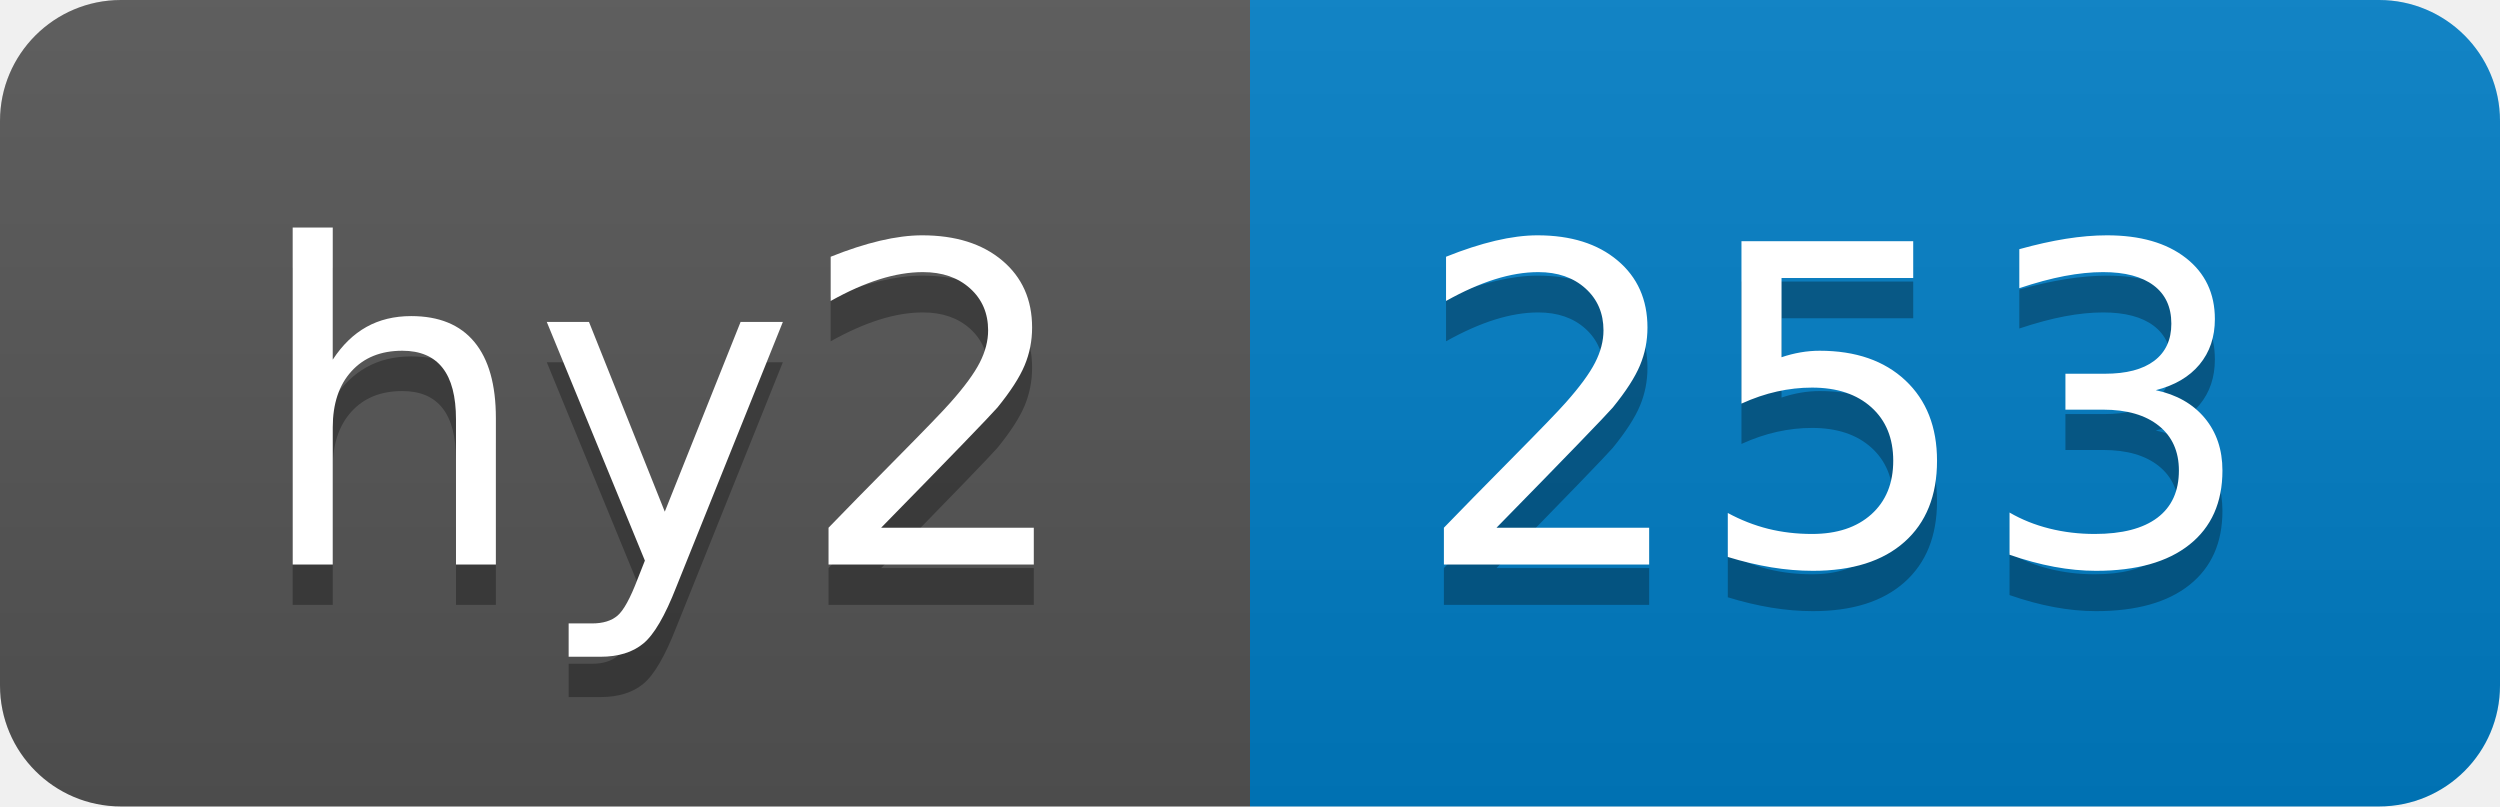
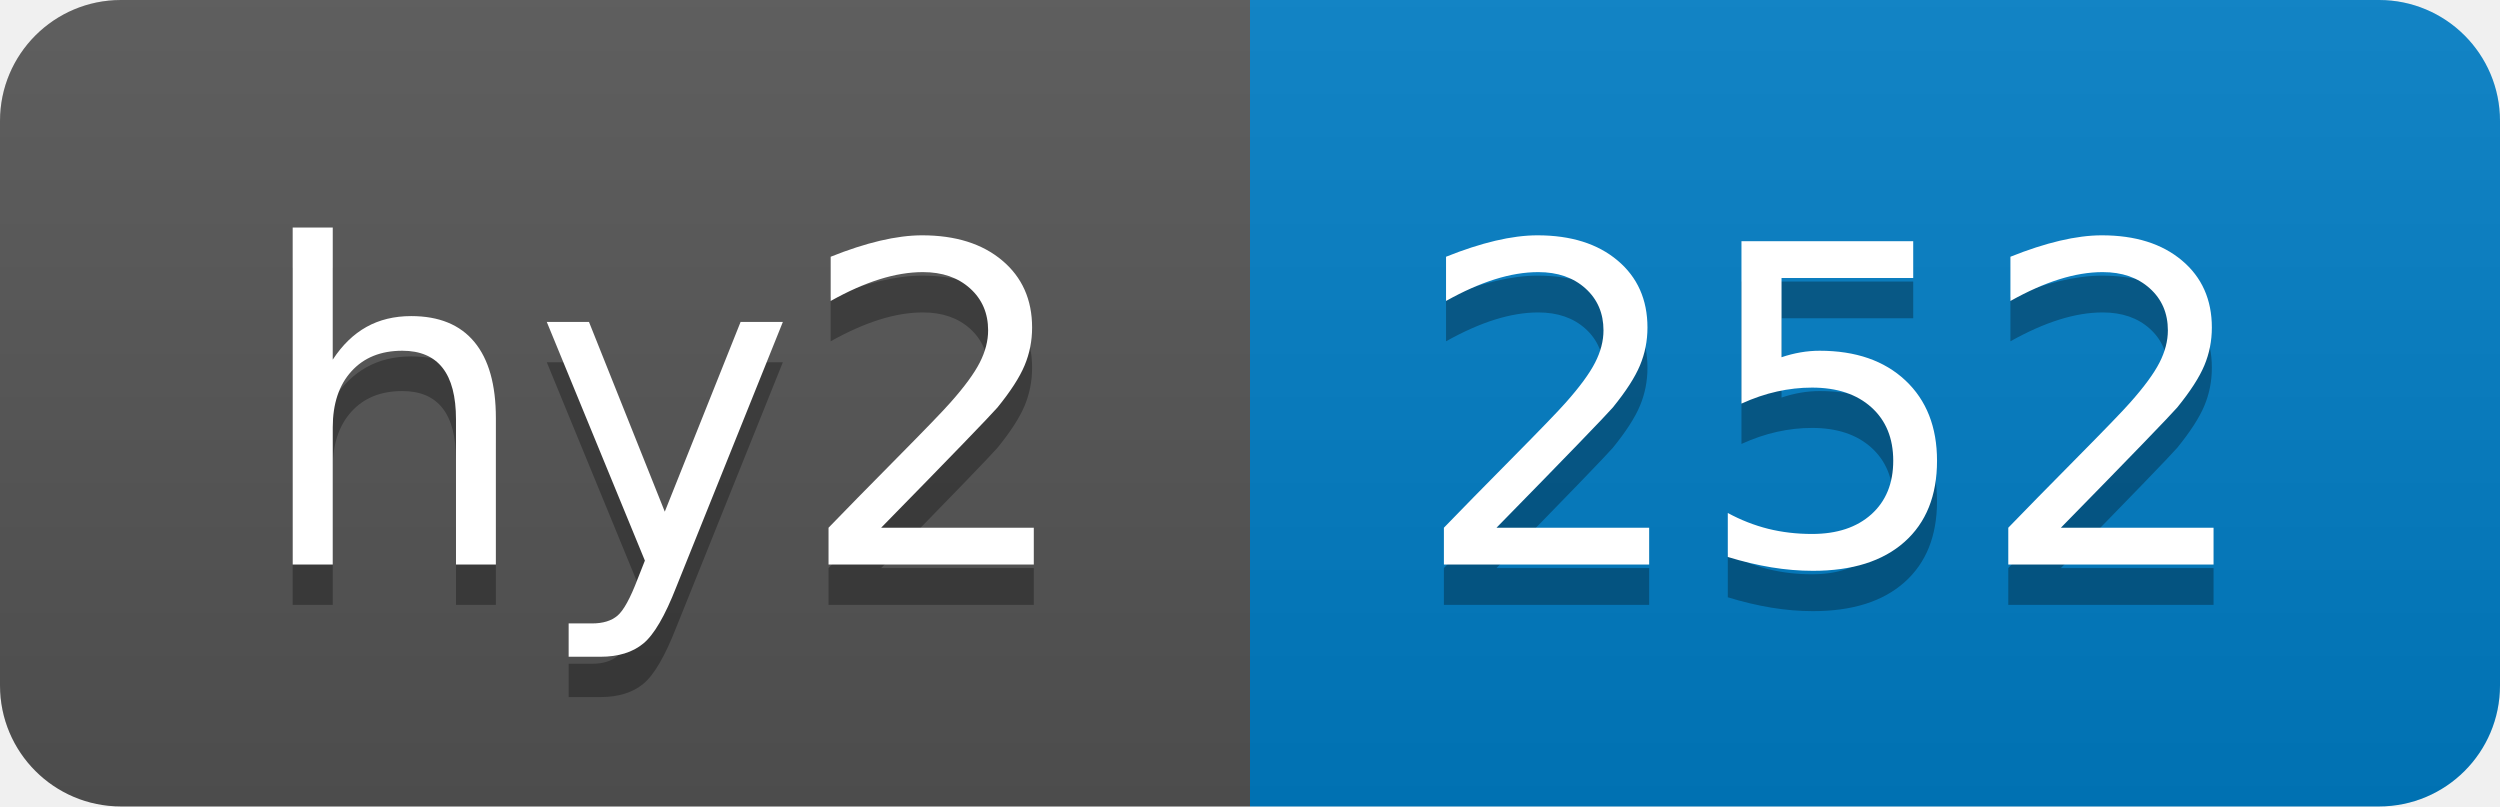
- <svg xmlns="http://www.w3.org/2000/svg" width="62" height="20" role="img" aria-label="hy2: 253">
+ <svg xmlns="http://www.w3.org/2000/svg" width="62" height="20" role="img" aria-label="hy2: 252">
  <linearGradient id="s" x2="0" y2="100%">
    <stop offset="0" stop-color="#bbb" stop-opacity=".1" />
    <stop offset="1" stop-opacity=".1" />
  </linearGradient>
  <clipPath id="r">
    <rect width="62" height="20" rx="3" fill="#fff" />
  </clipPath>
  <g clip-path="url(#r)">
    <rect width="31" height="20" fill="#555" />
    <rect x="31" width="31" height="20" fill="#007ec6" />
    <rect width="62" height="20" fill="url(#s)" />
  </g>
  <g fill="#fff" text-anchor="middle" font-family="Verdana,Geneva,DejaVu Sans,sans-serif" text-rendering="geometricPrecision" font-size="110">
    <text aria-hidden="true" x="165" y="150" fill="#010101" fill-opacity=".3" transform="scale(.1)" textLength="210">hy2</text>
    <text x="165" y="140" transform="scale(.1)" fill="#fff" textLength="210">hy2</text>
-     <text aria-hidden="true" x="455" y="150" fill="#010101" fill-opacity=".3" transform="scale(.1)" textLength="210">253</text>
-     <text x="455" y="140" transform="scale(.1)" fill="#fff" textLength="210">253</text>
+     <text aria-hidden="true" x="455" y="150" fill="#010101" fill-opacity=".3" transform="scale(.1)" textLength="210">252</text>
+     <text x="455" y="140" transform="scale(.1)" fill="#fff" textLength="210">252</text>
  </g>
</svg>
